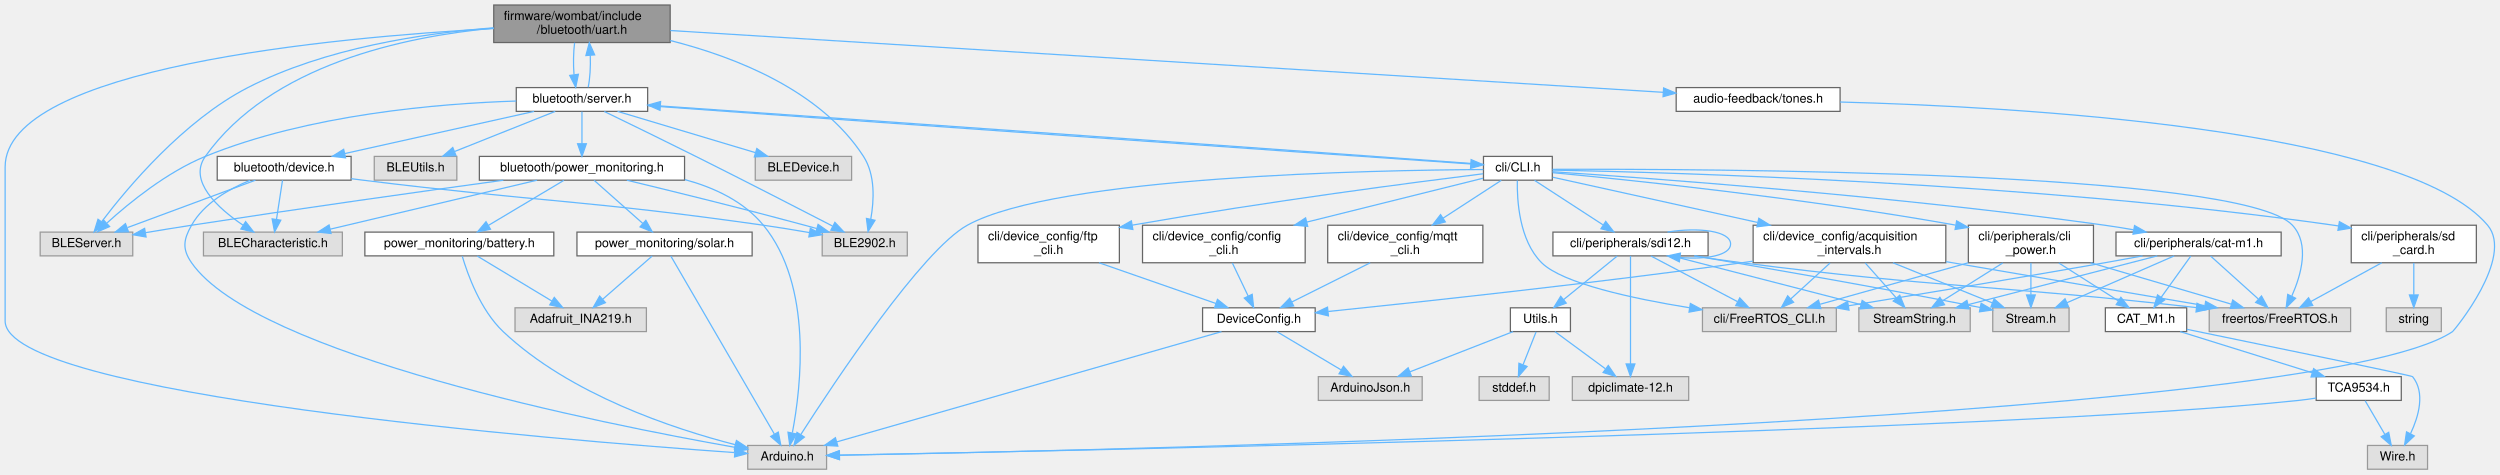
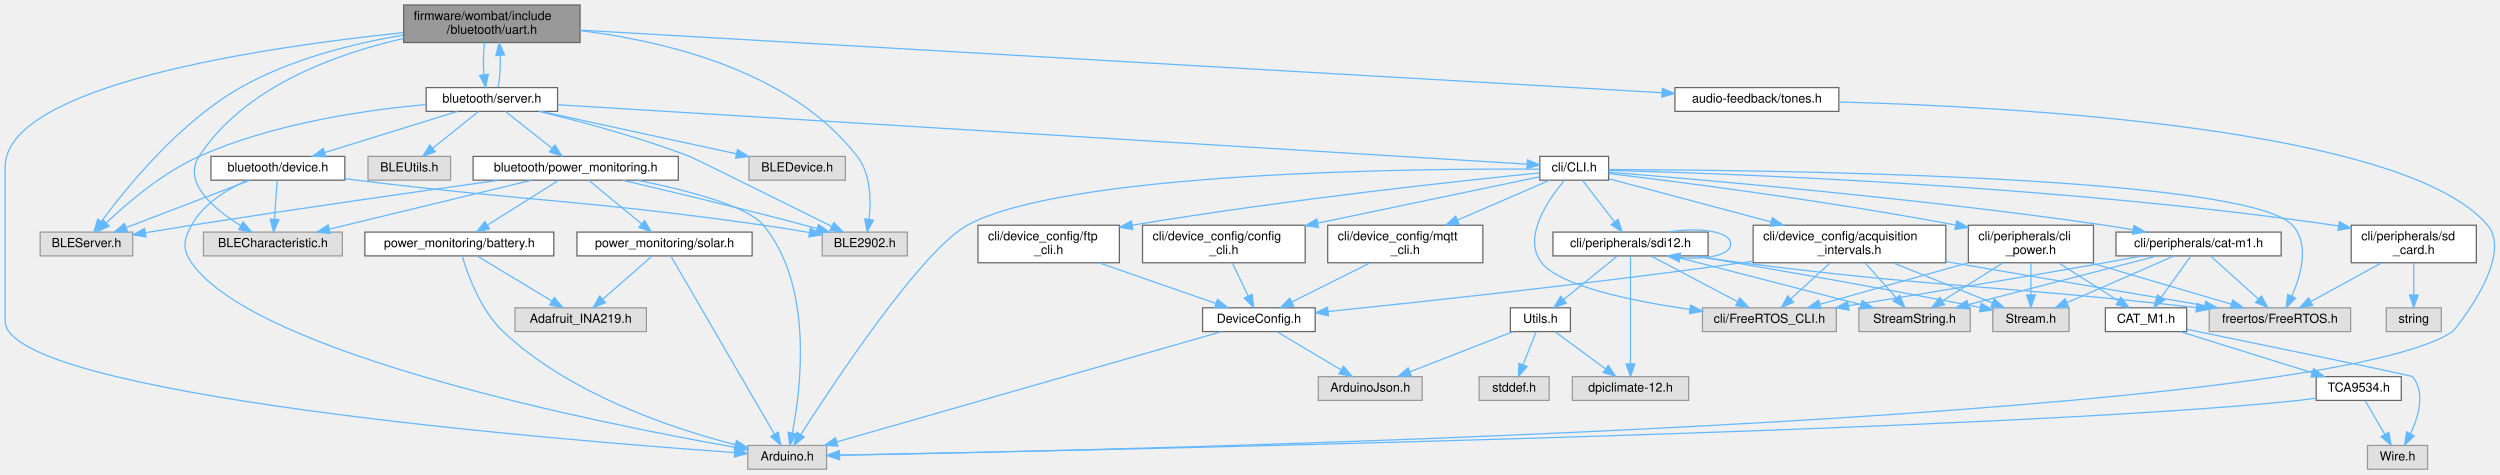
<svg xmlns="http://www.w3.org/2000/svg" xmlns:xlink="http://www.w3.org/1999/xlink" width="1998pt" height="379pt" viewBox="0.00 0.00 1997.80 379.00">
  <g id="graph0" class="graph" transform="scale(1 1) rotate(0) translate(4 375)">
    <g id="node1" class="node">
      <g id="a_node1">
        <a xlink:title="BluetoothLE UART service setup and handling.">
-           <polygon fill="#999999" stroke="#666666" points="531.5,-371 390.5,-371 390.5,-341 531.5,-341 531.5,-371" />
-           <text text-anchor="start" x="398.5" y="-359" font-family="Helvetica,sans-Serif" font-size="10.00">firmware/wombat/include</text>
-           <text text-anchor="middle" x="461" y="-348" font-family="Helvetica,sans-Serif" font-size="10.00">/bluetooth/uart.h</text>
+           <polygon fill="#999999" stroke="#666666" points="459.5,-371 318.5,-371 318.5,-341 459.5,-341 459.5,-371" />
+           <text text-anchor="start" x="326.5" y="-359" font-family="Helvetica,sans-Serif" font-size="10.00">firmware/wombat/include</text>
+           <text text-anchor="middle" x="389" y="-348" font-family="Helvetica,sans-Serif" font-size="10.00">/bluetooth/uart.h</text>
        </a>
      </g>
    </g>
    <g id="node2" class="node">
      <g id="a_node2">
        <a xlink:title=" ">
          <polygon fill="#e0e0e0" stroke="#999999" points="656.5,-19 593.5,-19 593.5,0 656.5,0 656.5,-19" />
          <text text-anchor="middle" x="625" y="-7" font-family="Helvetica,sans-Serif" font-size="10.00">Arduino.h</text>
        </a>
      </g>
    </g>
    <g id="edge1" class="edge">
-       <path fill="none" stroke="#63b8ff" d="M390.48,-352.19C261.34,-345.1 0,-320.94 0,-241.5 0,-241.5 0,-241.5 0,-118.5 0,-59.21 442.43,-23.24 582.8,-13.31" />
+       <path fill="none" stroke="#63b8ff" d="M318.1,-348.9C205.9,-337.28 0,-307.01 0,-241.5 0,-241.5 0,-241.5 0,-118.5 0,-59.21 442.43,-23.24 582.8,-13.31" />
      <polygon fill="#63b8ff" stroke="#63b8ff" points="583.42,-16.78 593.15,-12.59 582.93,-9.8 583.42,-16.78" />
    </g>
    <g id="node3" class="node">
      <g id="a_node3">
        <a xlink:title=" ">
          <polygon fill="#e0e0e0" stroke="#999999" points="269.5,-189.5 158.5,-189.5 158.5,-170.5 269.5,-170.5 269.5,-189.5" />
          <text text-anchor="middle" x="214" y="-177.5" font-family="Helvetica,sans-Serif" font-size="10.00">BLECharacteristic.h</text>
        </a>
      </g>
    </g>
    <g id="edge2" class="edge">
-       <path fill="none" stroke="#63b8ff" d="M390.38,-352.52C318.99,-345.8 212,-323.21 160,-250 146.11,-230.45 169.81,-208.81 190.07,-195.07" />
-       <polygon fill="#63b8ff" stroke="#63b8ff" points="192.19,-197.87 198.71,-189.52 188.4,-191.98 192.19,-197.87" />
+       <path fill="none" stroke="#63b8ff" d="M318.32,-344.24C263.43,-331.77 190.81,-305.32 155,-250 141.59,-229.28 166.67,-208.08 188.17,-194.75" />
+       <polygon fill="#63b8ff" stroke="#63b8ff" points="190.19,-197.63 197.04,-189.54 186.64,-191.59 190.19,-197.63" />
    </g>
    <g id="node4" class="node">
      <g id="a_node4">
        <a xlink:title=" ">
          <polygon fill="#e0e0e0" stroke="#999999" points="102,-189.5 28,-189.5 28,-170.5 102,-170.5 102,-189.5" />
          <text text-anchor="middle" x="65" y="-177.5" font-family="Helvetica,sans-Serif" font-size="10.00">BLEServer.h</text>
        </a>
      </g>
    </g>
    <g id="edge3" class="edge">
-       <path fill="none" stroke="#63b8ff" d="M390.24,-352.76C334.26,-348.47 255.53,-336.67 194,-305 142.63,-278.56 97.82,-225.09 77.15,-197.82" />
-       <polygon fill="#63b8ff" stroke="#63b8ff" points="79.85,-195.6 71.09,-189.65 74.23,-199.77 79.85,-195.6" />
+       <path fill="none" stroke="#63b8ff" d="M318.04,-346.97C277.88,-340.14 227.86,-327.65 188,-305 139.42,-277.4 97.04,-225.28 77.11,-198.25" />
+       <polygon fill="#63b8ff" stroke="#63b8ff" points="79.72,-195.87 71.03,-189.81 74.04,-199.97 79.72,-195.87" />
    </g>
    <g id="node5" class="node">
      <g id="a_node5">
        <a xlink:title=" ">
          <polygon fill="#e0e0e0" stroke="#999999" points="721,-189.5 653,-189.5 653,-170.5 721,-170.5 721,-189.5" />
          <text text-anchor="middle" x="687" y="-177.5" font-family="Helvetica,sans-Serif" font-size="10.00">BLE2902.h</text>
        </a>
      </g>
    </g>
    <g id="edge4" class="edge">
-       <path fill="none" stroke="#63b8ff" d="M531.53,-342.63C583.9,-329.38 651.93,-302.66 686,-250 695.54,-235.25 694.48,-214.76 691.83,-199.95" />
-       <polygon fill="#63b8ff" stroke="#63b8ff" points="695.2,-198.94 689.65,-189.91 688.36,-200.43 695.2,-198.94" />
+       <path fill="none" stroke="#63b8ff" d="M459.53,-350.55C527.81,-342.16 628.5,-318.19 681,-250 691.87,-235.88 692.17,-214.98 690.49,-199.88" />
+       <polygon fill="#63b8ff" stroke="#63b8ff" points="693.9,-199.05 688.96,-189.68 686.98,-200.09 693.9,-199.05" />
    </g>
    <g id="node6" class="node">
      <g id="a_node6">
        <a xlink:href="tones_8h.html" target="_top" xlink:title="Audio control for the onboard piezo buzzer.">
-           <polygon fill="white" stroke="#666666" points="1466.5,-305 1335.5,-305 1335.5,-286 1466.5,-286 1466.5,-305" />
-           <text text-anchor="middle" x="1401" y="-293" font-family="Helvetica,sans-Serif" font-size="10.00">audio-feedback/tones.h</text>
+           <polygon fill="white" stroke="#666666" points="1465.5,-305 1334.5,-305 1334.5,-286 1465.5,-286 1465.5,-305" />
+           <text text-anchor="middle" x="1400" y="-293" font-family="Helvetica,sans-Serif" font-size="10.00">audio-feedback/tones.h</text>
        </a>
      </g>
    </g>
    <g id="edge5" class="edge">
-       <path fill="none" stroke="#63b8ff" d="M531.65,-350.6C704.42,-339.85 1147.11,-312.3 1325.15,-301.22" />
-       <polygon fill="#63b8ff" stroke="#63b8ff" points="1325.46,-304.71 1335.22,-300.59 1325.02,-297.72 1325.46,-304.71" />
+       <path fill="none" stroke="#63b8ff" d="M459.69,-350.91C643.39,-340.28 1134.67,-311.85 1324.07,-300.89" />
+       <polygon fill="#63b8ff" stroke="#63b8ff" points="1324.44,-304.38 1334.22,-300.31 1324.03,-297.39 1324.44,-304.38" />
    </g>
    <g id="node7" class="node">
      <g id="a_node7">
        <a xlink:href="server_8h.html" target="_top" xlink:title="Handle the setup and maintenance of the BLE server and connected clients.">
-           <polygon fill="white" stroke="#666666" points="513.5,-305 408.5,-305 408.5,-286 513.5,-286 513.5,-305" />
-           <text text-anchor="middle" x="461" y="-293" font-family="Helvetica,sans-Serif" font-size="10.00">bluetooth/server.h</text>
+           <polygon fill="white" stroke="#666666" points="441.5,-305 336.5,-305 336.5,-286 441.5,-286 441.5,-305" />
+           <text text-anchor="middle" x="389" y="-293" font-family="Helvetica,sans-Serif" font-size="10.00">bluetooth/server.h</text>
        </a>
      </g>
    </g>
    <g id="edge7" class="edge">
-       <path fill="none" stroke="#63b8ff" d="M455.12,-340.84C454.15,-333.21 453.99,-323.7 454.64,-315.45" />
-       <polygon fill="#63b8ff" stroke="#63b8ff" points="458.14,-315.65 456.02,-305.27 451.21,-314.71 458.14,-315.65" />
+       <path fill="none" stroke="#63b8ff" d="M383.12,-340.84C382.15,-333.21 381.99,-323.7 382.64,-315.45" />
+       <polygon fill="#63b8ff" stroke="#63b8ff" points="386.14,-315.65 384.02,-305.27 379.21,-314.71 386.14,-315.65" />
    </g>
    <g id="edge6" class="edge">
-       <path fill="none" stroke="#63b8ff" d="M1466.6,-293.47C1604.75,-289.77 1918.36,-272.79 1984,-195 2005.63,-169.36 1957.12,-110.76 1956,-110 1846.94,-36.1 881.32,-14.98 667.01,-11.18" />
+       <path fill="none" stroke="#63b8ff" d="M1465.71,-293.49C1604.1,-289.82 1918.24,-272.91 1984,-195 2005.64,-169.36 1957.13,-110.77 1956,-110 1846.94,-36.1 881.32,-14.98 667.01,-11.18" />
      <polygon fill="#63b8ff" stroke="#63b8ff" points="666.87,-7.68 656.81,-11 666.74,-14.68 666.87,-7.68" />
    </g>
    <g id="edge12" class="edge">
-       <path fill="none" stroke="#63b8ff" d="M465.98,-305.27C467.42,-312.03 467.98,-321.72 467.66,-330.75" />
-       <polygon fill="#63b8ff" stroke="#63b8ff" points="464.16,-330.6 466.88,-340.84 471.14,-331.14 464.16,-330.6" />
+       <path fill="none" stroke="#63b8ff" d="M393.98,-305.27C395.42,-312.03 395.98,-321.72 395.66,-330.75" />
+       <polygon fill="#63b8ff" stroke="#63b8ff" points="392.16,-330.6 394.88,-340.84 399.14,-331.14 392.16,-330.6" />
    </g>
    <g id="edge9" class="edge">
-       <path fill="none" stroke="#63b8ff" d="M408.43,-294.25C346.74,-292.27 242.41,-283.63 160,-250 129.35,-237.49 99.35,-213.08 81.51,-196.9" />
-       <polygon fill="#63b8ff" stroke="#63b8ff" points="83.49,-193.96 73.79,-189.71 78.72,-199.09 83.49,-193.96" />
+       <path fill="none" stroke="#63b8ff" d="M336.26,-291.46C287.42,-287.05 213.69,-276.28 155,-250 125.97,-237 97.73,-212.93 80.85,-196.93" />
+       <polygon fill="#63b8ff" stroke="#63b8ff" points="83.14,-194.27 73.53,-189.82 78.26,-199.29 83.14,-194.27" />
    </g>
    <g id="edge11" class="edge">
-       <path fill="none" stroke="#63b8ff" d="M478.83,-285.9C497.21,-277 526.68,-262.66 552,-250 590.16,-230.92 634.12,-208.34 661.24,-194.34" />
-       <polygon fill="#63b8ff" stroke="#63b8ff" points="663.14,-197.29 670.42,-189.59 659.93,-191.07 663.14,-197.29" />
+       <path fill="none" stroke="#63b8ff" d="M426.66,-285.96C459.07,-278.12 506.82,-265.41 547,-250 549.91,-248.89 620.84,-213.79 660.59,-194.09" />
+       <polygon fill="#63b8ff" stroke="#63b8ff" points="662.33,-197.14 669.74,-189.56 659.22,-190.86 662.33,-197.14" />
    </g>
    <g id="node8" class="node">
      <g id="a_node8">
        <a xlink:title=" ">
-           <polygon fill="#e0e0e0" stroke="#999999" points="676.5,-250 599.5,-250 599.5,-231 676.5,-231 676.5,-250" />
-           <text text-anchor="middle" x="638" y="-238" font-family="Helvetica,sans-Serif" font-size="10.00">BLEDevice.h</text>
+           <polygon fill="#e0e0e0" stroke="#999999" points="671.5,-250 594.5,-250 594.5,-231 671.5,-231 671.5,-250" />
+           <text text-anchor="middle" x="633" y="-238" font-family="Helvetica,sans-Serif" font-size="10.00">BLEDevice.h</text>
        </a>
      </g>
    </g>
    <g id="edge8" class="edge">
-       <path fill="none" stroke="#63b8ff" d="M489.44,-285.98C519.28,-277.05 566.38,-262.94 599.53,-253.02" />
-       <polygon fill="#63b8ff" stroke="#63b8ff" points="600.76,-256.3 609.34,-250.08 598.76,-249.6 600.76,-256.3" />
+       <path fill="none" stroke="#63b8ff" d="M428.2,-285.98C470.66,-276.76 538.45,-262.04 584.29,-252.08" />
+       <polygon fill="#63b8ff" stroke="#63b8ff" points="585.27,-255.45 594.3,-249.91 583.78,-248.61 585.27,-255.45" />
    </g>
    <g id="node9" class="node">
      <g id="a_node9">
        <a xlink:title=" ">
-           <polygon fill="#e0e0e0" stroke="#999999" points="361,-250 295,-250 295,-231 361,-231 361,-250" />
-           <text text-anchor="middle" x="328" y="-238" font-family="Helvetica,sans-Serif" font-size="10.00">BLEUtils.h</text>
+           <polygon fill="#e0e0e0" stroke="#999999" points="356,-250 290,-250 290,-231 356,-231 356,-250" />
+           <text text-anchor="middle" x="323" y="-238" font-family="Helvetica,sans-Serif" font-size="10.00">BLEUtils.h</text>
        </a>
      </g>
    </g>
    <g id="edge10" class="edge">
-       <path fill="none" stroke="#63b8ff" d="M439.63,-285.98C417.85,-277.3 383.84,-263.75 359.08,-253.88" />
-       <polygon fill="#63b8ff" stroke="#63b8ff" points="360.34,-250.62 349.76,-250.17 357.75,-257.12 360.34,-250.62" />
+       <path fill="none" stroke="#63b8ff" d="M378.4,-285.98C368.54,-278.07 353.65,-266.11 341.78,-256.58" />
+       <polygon fill="#63b8ff" stroke="#63b8ff" points="343.79,-253.7 333.8,-250.17 339.4,-259.16 343.79,-253.7" />
    </g>
    <g id="node10" class="node">
      <g id="a_node10">
        <a xlink:href="device_8h.html" target="_top" xlink:title="Bluetooth device services and device information.">
-           <polygon fill="white" stroke="#666666" points="276.5,-250 169.5,-250 169.5,-231 276.5,-231 276.5,-250" />
-           <text text-anchor="middle" x="223" y="-238" font-family="Helvetica,sans-Serif" font-size="10.00">bluetooth/device.h</text>
+           <polygon fill="white" stroke="#666666" points="271.5,-250 164.5,-250 164.5,-231 271.5,-231 271.5,-250" />
+           <text text-anchor="middle" x="218" y="-238" font-family="Helvetica,sans-Serif" font-size="10.00">bluetooth/device.h</text>
        </a>
      </g>
    </g>
    <g id="edge13" class="edge">
-       <path fill="none" stroke="#63b8ff" d="M422.76,-285.98C381.59,-276.82 316.01,-262.21 271.3,-252.26" />
-       <polygon fill="#63b8ff" stroke="#63b8ff" points="272.06,-248.84 261.54,-250.08 270.54,-255.67 272.06,-248.84" />
+       <path fill="none" stroke="#63b8ff" d="M361.53,-285.98C332.82,-277.09 287.58,-263.07 255.58,-253.15" />
+       <polygon fill="#63b8ff" stroke="#63b8ff" points="256.28,-249.7 245.69,-250.08 254.2,-256.39 256.28,-249.7" />
    </g>
    <g id="node11" class="node">
      <g id="a_node11">
        <a xlink:href="power__monitoring_8h.html" target="_top" xlink:title="Setup BluetoothLE power monitoring information.">
-           <polygon fill="white" stroke="#666666" points="543,-250 379,-250 379,-231 543,-231 543,-250" />
-           <text text-anchor="middle" x="461" y="-238" font-family="Helvetica,sans-Serif" font-size="10.00">bluetooth/power_monitoring.h</text>
+           <polygon fill="white" stroke="#666666" points="538,-250 374,-250 374,-231 538,-231 538,-250" />
+           <text text-anchor="middle" x="456" y="-238" font-family="Helvetica,sans-Serif" font-size="10.00">bluetooth/power_monitoring.h</text>
        </a>
      </g>
    </g>
    <g id="edge18" class="edge">
-       <path fill="none" stroke="#63b8ff" d="M461,-285.75C461,-278.8 461,-268.85 461,-260.13" />
-       <polygon fill="#63b8ff" stroke="#63b8ff" points="464.5,-260.09 461,-250.09 457.5,-260.09 464.5,-260.09" />
+       <path fill="none" stroke="#63b8ff" d="M399.76,-285.98C409.77,-278.07 424.89,-266.11 436.93,-256.58" />
+       <polygon fill="#63b8ff" stroke="#63b8ff" points="439.37,-259.12 445.04,-250.17 435.03,-253.63 439.37,-259.12" />
    </g>
    <g id="node15" class="node">
      <g id="a_node15">
        <a xlink:href="_c_l_i_8h.html" target="_top" xlink:title="FreeRTOS CLI handler.">
-           <polygon fill="white" stroke="#666666" points="1236.5,-250 1181.5,-250 1181.5,-231 1236.5,-231 1236.5,-250" />
-           <text text-anchor="middle" x="1209" y="-238" font-family="Helvetica,sans-Serif" font-size="10.00">cli/CLI.h</text>
+           <polygon fill="white" stroke="#666666" points="1281.5,-250 1226.5,-250 1226.5,-231 1281.5,-231 1281.5,-250" />
+           <text text-anchor="middle" x="1254" y="-238" font-family="Helvetica,sans-Serif" font-size="10.00">cli/CLI.h</text>
        </a>
      </g>
    </g>
    <g id="edge29" class="edge">
-       <path fill="none" stroke="#63b8ff" d="M513.75,-290.49C656.56,-280.08 1047.86,-252.37 1171.27,-243.96" />
-       <polygon fill="#63b8ff" stroke="#63b8ff" points="1171.63,-247.44 1181.37,-243.27 1171.15,-240.46 1171.63,-247.44" />
+       <path fill="none" stroke="#63b8ff" d="M441.81,-291.26C601.79,-281.46 1078.56,-252.25 1216.33,-243.81" />
+       <polygon fill="#63b8ff" stroke="#63b8ff" points="1216.63,-247.3 1226.39,-243.19 1216.2,-240.31 1216.63,-247.3" />
    </g>
    <g id="edge14" class="edge">
-       <path fill="none" stroke="#63b8ff" d="M195.71,-230.88C179,-224.03 158.96,-212.62 149,-195 142.44,-183.39 141.4,-175.95 149,-165 200.01,-91.53 476.87,-36.3 583.3,-17.5" />
+       <path fill="none" stroke="#63b8ff" d="M193.53,-230.86C177.73,-223.85 158.41,-212.27 149,-195 142.62,-183.29 141.4,-175.95 149,-165 200.01,-91.53 476.87,-36.3 583.3,-17.5" />
      <polygon fill="#63b8ff" stroke="#63b8ff" points="584.1,-20.91 593.35,-15.74 582.89,-14.01 584.1,-20.91" />
    </g>
    <g id="edge15" class="edge">
-       <path fill="none" stroke="#63b8ff" d="M221.67,-230.87C220.41,-222.66 218.47,-210.04 216.85,-199.55" />
-       <polygon fill="#63b8ff" stroke="#63b8ff" points="220.31,-199.02 215.33,-189.67 213.39,-200.08 220.31,-199.02" />
+       <path fill="none" stroke="#63b8ff" d="M217.41,-230.87C216.85,-222.75 216,-210.31 215.29,-199.89" />
+       <polygon fill="#63b8ff" stroke="#63b8ff" points="218.77,-199.41 214.59,-189.67 211.78,-199.88 218.77,-199.41" />
    </g>
    <g id="edge16" class="edge">
-       <path fill="none" stroke="#63b8ff" d="M200.03,-230.99C173.11,-221.03 128.33,-204.45 97.77,-193.13" />
-       <polygon fill="#63b8ff" stroke="#63b8ff" points="98.6,-189.71 88,-189.52 96.16,-196.27 98.6,-189.71" />
+       <path fill="none" stroke="#63b8ff" d="M195.75,-230.99C169.69,-221.03 126.32,-204.45 96.73,-193.13" />
+       <polygon fill="#63b8ff" stroke="#63b8ff" points="97.86,-189.82 87.27,-189.52 95.36,-196.36 97.86,-189.82" />
    </g>
    <g id="edge17" class="edge">
-       <path fill="none" stroke="#63b8ff" d="M276.61,-232.19C279.78,-231.78 282.93,-231.38 286,-231 428.04,-213.43 464.31,-215.2 606,-195 617.91,-193.3 630.76,-191.2 642.64,-189.15" />
-       <polygon fill="#63b8ff" stroke="#63b8ff" points="643.54,-192.55 652.78,-187.38 642.33,-185.66 643.54,-192.55" />
+       <path fill="none" stroke="#63b8ff" d="M271.61,-232.18C274.78,-231.77 277.93,-231.38 281,-231 425.24,-213.28 462.11,-215.39 606,-195 617.91,-193.31 630.76,-191.22 642.64,-189.17" />
+       <polygon fill="#63b8ff" stroke="#63b8ff" points="643.54,-192.56 652.78,-187.39 642.33,-185.67 643.54,-192.56" />
    </g>
    <g id="edge19" class="edge">
-       <path fill="none" stroke="#63b8ff" d="M543.21,-231.47C566.81,-225.09 590.37,-214.02 606,-195 645.66,-146.73 636.12,-65.66 629.17,-29.23" />
-       <polygon fill="#63b8ff" stroke="#63b8ff" points="632.53,-28.15 627.08,-19.07 625.67,-29.57 632.53,-28.15" />
+       <path fill="none" stroke="#63b8ff" d="M505.16,-230.99C543.73,-223.26 592.99,-210.68 606,-195 645.89,-146.92 636.23,-65.75 629.21,-29.26" />
+       <polygon fill="#63b8ff" stroke="#63b8ff" points="632.56,-28.16 627.1,-19.08 625.71,-29.58 632.56,-28.16" />
    </g>
    <g id="edge20" class="edge">
-       <path fill="none" stroke="#63b8ff" d="M425.08,-230.99C381.36,-220.64 307.47,-203.14 259.73,-191.83" />
-       <polygon fill="#63b8ff" stroke="#63b8ff" points="260.5,-188.42 249.96,-189.52 258.88,-195.23 260.5,-188.42" />
+       <path fill="none" stroke="#63b8ff" d="M420.81,-230.99C378.07,-220.66 305.88,-203.21 259.1,-191.9" />
+       <polygon fill="#63b8ff" stroke="#63b8ff" points="259.77,-188.46 249.23,-189.52 258.13,-195.27 259.77,-188.46" />
    </g>
    <g id="edge21" class="edge">
-       <path fill="none" stroke="#63b8ff" d="M398.19,-230.98C335.14,-222.33 235.25,-208.34 149,-195 137.13,-193.17 124.34,-191.09 112.41,-189.1" />
-       <polygon fill="#63b8ff" stroke="#63b8ff" points="112.63,-185.59 102.19,-187.39 111.47,-192.49 112.63,-185.59" />
+       <path fill="none" stroke="#63b8ff" d="M394.49,-230.98C332.47,-222.29 234.01,-208.24 149,-195 137.14,-193.15 124.35,-191.07 112.41,-189.08" />
+       <polygon fill="#63b8ff" stroke="#63b8ff" points="112.63,-185.57 102.19,-187.37 111.47,-192.47 112.63,-185.57" />
    </g>
    <g id="edge22" class="edge">
-       <path fill="none" stroke="#63b8ff" d="M496.9,-230.96C532.93,-222.28 589.96,-208.28 639,-195 642.14,-194.15 645.39,-193.25 648.66,-192.33" />
-       <polygon fill="#63b8ff" stroke="#63b8ff" points="649.72,-195.66 658.37,-189.55 647.79,-188.93 649.72,-195.66" />
+       <path fill="none" stroke="#63b8ff" d="M493.28,-230.96C530.35,-222.34 588.78,-208.42 639,-195 642.19,-194.15 645.49,-193.24 648.79,-192.31" />
+       <polygon fill="#63b8ff" stroke="#63b8ff" points="649.98,-195.61 658.63,-189.5 648.06,-188.88 649.98,-195.61" />
    </g>
    <g id="node12" class="node">
      <g id="a_node12">
        <a xlink:href="solar_8h.html" target="_top" xlink:title="Solar voltage and current monitoring using INA219 IC.">
          <polygon fill="white" stroke="#666666" points="597,-189.5 457,-189.5 457,-170.5 597,-170.5 597,-189.5" />
          <text text-anchor="middle" x="527" y="-177.5" font-family="Helvetica,sans-Serif" font-size="10.00">power_monitoring/solar.h</text>
        </a>
      </g>
    </g>
    <g id="edge23" class="edge">
-       <path fill="none" stroke="#63b8ff" d="M470.74,-230.87C480.97,-221.8 497.29,-207.34 509.72,-196.32" />
-       <polygon fill="#63b8ff" stroke="#63b8ff" points="512.06,-198.92 517.22,-189.67 507.42,-193.68 512.06,-198.92" />
+       <path fill="none" stroke="#63b8ff" d="M466.48,-230.87C477.49,-221.8 495.04,-207.34 508.41,-196.32" />
+       <polygon fill="#63b8ff" stroke="#63b8ff" points="510.99,-198.73 516.48,-189.67 506.54,-193.33 510.99,-198.73" />
    </g>
    <g id="node14" class="node">
      <g id="a_node14">
        <a xlink:href="battery_8h.html" target="_top" xlink:title="Battery voltage and current monitoring using INA219 IC.">
          <polygon fill="white" stroke="#666666" points="438.5,-189.5 287.5,-189.5 287.5,-170.5 438.5,-170.5 438.5,-189.5" />
          <text text-anchor="middle" x="363" y="-177.5" font-family="Helvetica,sans-Serif" font-size="10.00">power_monitoring/battery.h</text>
        </a>
      </g>
    </g>
    <g id="edge26" class="edge">
-       <path fill="none" stroke="#63b8ff" d="M446.54,-230.87C430.69,-221.41 405.03,-206.09 386.32,-194.92" />
-       <polygon fill="#63b8ff" stroke="#63b8ff" points="387.9,-191.79 377.52,-189.67 384.31,-197.8 387.9,-191.79" />
+       <path fill="none" stroke="#63b8ff" d="M442.28,-230.87C427.3,-221.45 403.11,-206.23 385.38,-195.08" />
+       <polygon fill="#63b8ff" stroke="#63b8ff" points="387.11,-192.03 376.78,-189.67 383.38,-197.95 387.11,-192.03" />
    </g>
    <g id="edge24" class="edge">
      <path fill="none" stroke="#63b8ff" d="M531.99,-170.41C547.33,-144.05 593.93,-63.93 614.75,-28.12" />
      <polygon fill="#63b8ff" stroke="#63b8ff" points="617.9,-29.68 619.9,-19.27 611.84,-26.16 617.9,-29.68" />
    </g>
    <g id="node13" class="node">
      <g id="a_node13">
        <a xlink:title=" ">
          <polygon fill="#e0e0e0" stroke="#999999" points="512.5,-129 407.5,-129 407.5,-110 512.5,-110 512.5,-129" />
          <text text-anchor="middle" x="460" y="-117" font-family="Helvetica,sans-Serif" font-size="10.00">Adafruit_INA219.h</text>
        </a>
      </g>
    </g>
    <g id="edge25" class="edge">
      <path fill="none" stroke="#63b8ff" d="M517.11,-170.37C506.72,-161.3 490.16,-146.84 477.55,-135.82" />
      <polygon fill="#63b8ff" stroke="#63b8ff" points="479.76,-133.11 469.93,-129.17 475.16,-138.38 479.76,-133.11" />
    </g>
    <g id="edge27" class="edge">
      <path fill="none" stroke="#63b8ff" d="M365.35,-170.19C369.59,-155.81 379.84,-127.16 398,-110 451.25,-59.67 534.08,-32.28 583.59,-19.57" />
      <polygon fill="#63b8ff" stroke="#63b8ff" points="584.47,-22.96 593.33,-17.15 582.78,-16.17 584.47,-22.96" />
    </g>
    <g id="edge28" class="edge">
      <path fill="none" stroke="#63b8ff" d="M377.31,-170.37C393,-160.91 418.4,-145.59 436.91,-134.42" />
      <polygon fill="#63b8ff" stroke="#63b8ff" points="438.87,-137.33 445.63,-129.17 435.26,-131.33 438.87,-137.33" />
    </g>
    <g id="edge30" class="edge">
-       <path fill="none" stroke="#63b8ff" d="M1181.39,-239.5C1096.44,-239.06 840.42,-234.43 769,-195 732.7,-174.96 662.75,-69.6 635.88,-27.7" />
-       <polygon fill="#63b8ff" stroke="#63b8ff" points="638.75,-25.69 630.42,-19.14 632.84,-29.45 638.75,-25.69" />
-     </g>
-     <g id="edge63" class="edge">
-       <path fill="none" stroke="#63b8ff" d="M1181.23,-243.67C1073.01,-251.68 678.73,-279.64 523.92,-290.31" />
-       <polygon fill="#63b8ff" stroke="#63b8ff" points="523.37,-286.84 513.64,-291.02 523.85,-293.83 523.37,-286.84" />
+       <path fill="none" stroke="#63b8ff" d="M1226.49,-239.8C1135.97,-240.34 848.69,-238.51 769,-195 732.61,-175.13 662.71,-69.67 635.87,-27.72" />
+       <polygon fill="#63b8ff" stroke="#63b8ff" points="638.73,-25.71 630.41,-19.15 632.83,-29.47 638.73,-25.71" />
    </g>
    <g id="node16" class="node">
      <g id="a_node16">
        <a xlink:title=" ">
          <polygon fill="#e0e0e0" stroke="#999999" points="1874.5,-129 1761.5,-129 1761.5,-110 1874.5,-110 1874.5,-129" />
          <text text-anchor="middle" x="1818" y="-117" font-family="Helvetica,sans-Serif" font-size="10.00">freertos/FreeRTOS.h</text>
        </a>
      </g>
    </g>
    <g id="edge31" class="edge">
-       <path fill="none" stroke="#63b8ff" d="M1236.7,-239.67C1351.68,-240.09 1787.26,-238.77 1828,-195 1841.99,-179.97 1835,-155.27 1827.54,-138.47" />
-       <polygon fill="#63b8ff" stroke="#63b8ff" points="1830.55,-136.64 1823.02,-129.18 1824.25,-139.71 1830.55,-136.64" />
+       <path fill="none" stroke="#63b8ff" d="M1281.52,-239.5C1390.87,-239.24 1790.53,-235.48 1828,-195 1841.95,-179.93 1834.97,-155.24 1827.52,-138.45" />
+       <polygon fill="#63b8ff" stroke="#63b8ff" points="1830.53,-136.63 1823.01,-129.17 1824.24,-139.7 1830.53,-136.63" />
    </g>
    <g id="node17" class="node">
      <g id="a_node17">
        <a xlink:title=" ">
          <polygon fill="#e0e0e0" stroke="#999999" points="1463.5,-129 1356.5,-129 1356.5,-110 1463.5,-110 1463.5,-129" />
          <text text-anchor="middle" x="1410" y="-117" font-family="Helvetica,sans-Serif" font-size="10.00">cli/FreeRTOS_CLI.h</text>
        </a>
      </g>
    </g>
    <g id="edge32" class="edge">
-       <path fill="none" stroke="#63b8ff" d="M1208.54,-230.76C1208.24,-215.24 1209.98,-182.84 1228,-165 1244.71,-148.46 1300.59,-136.41 1346.07,-129.05" />
-       <polygon fill="#63b8ff" stroke="#63b8ff" points="1346.85,-132.47 1356.18,-127.46 1345.76,-125.56 1346.85,-132.47" />
+       <path fill="none" stroke="#63b8ff" d="M1246.11,-230.81C1233.57,-215.94 1212.1,-185.26 1228,-165 1242.69,-146.29 1300.01,-134.43 1346.44,-127.7" />
+       <polygon fill="#63b8ff" stroke="#63b8ff" points="1347.05,-131.15 1356.47,-126.31 1346.08,-124.22 1347.05,-131.15" />
    </g>
    <g id="node18" class="node">
      <g id="a_node18">
        <a xlink:href="cat-m1_8h.html" target="_top" xlink:title="CAT-M1 CLI command request and response handler.">
          <polygon fill="white" stroke="#666666" points="1819,-189.5 1687,-189.5 1687,-170.5 1819,-170.5 1819,-189.5" />
          <text text-anchor="middle" x="1753" y="-177.5" font-family="Helvetica,sans-Serif" font-size="10.00">cli/peripherals/cat-m1.h</text>
        </a>
      </g>
    </g>
    <g id="edge33" class="edge">
-       <path fill="none" stroke="#63b8ff" d="M1236.59,-237.75C1309.14,-232.97 1511.15,-218.44 1678,-195 1685.48,-193.95 1693.35,-192.67 1701.06,-191.32" />
-       <polygon fill="#63b8ff" stroke="#63b8ff" points="1701.84,-194.74 1711.06,-189.52 1700.6,-187.85 1701.84,-194.74" />
+       <path fill="none" stroke="#63b8ff" d="M1281.63,-237.37C1349.38,-231.98 1529.13,-216.67 1678,-195 1685.38,-193.93 1693.15,-192.65 1700.77,-191.3" />
+       <polygon fill="#63b8ff" stroke="#63b8ff" points="1701.44,-194.74 1710.66,-189.52 1700.19,-187.85 1701.44,-194.74" />
    </g>
    <g id="node24" class="node">
      <g id="a_node24">
        <a xlink:href="sdi12_8h.html" target="_top" xlink:title="SDI-12 command line interface handler.">
          <polygon fill="white" stroke="#666666" points="1361,-189.5 1237,-189.5 1237,-170.5 1361,-170.5 1361,-189.5" />
          <text text-anchor="middle" x="1299" y="-177.5" font-family="Helvetica,sans-Serif" font-size="10.00">cli/peripherals/sdi12.h</text>
        </a>
      </g>
    </g>
    <g id="edge43" class="edge">
-       <path fill="none" stroke="#63b8ff" d="M1222.28,-230.87C1236.64,-221.54 1259.76,-206.51 1276.87,-195.38" />
-       <polygon fill="#63b8ff" stroke="#63b8ff" points="1279.19,-198.05 1285.67,-189.67 1275.37,-192.18 1279.19,-198.05" />
+       <path fill="none" stroke="#63b8ff" d="M1260.64,-230.87C1267.29,-222.23 1277.69,-208.7 1285.99,-197.92" />
+       <polygon fill="#63b8ff" stroke="#63b8ff" points="1289.01,-199.73 1292.33,-189.67 1283.46,-195.46 1289.01,-199.73" />
    </g>
    <g id="node29" class="node">
      <g id="a_node29">
        <a xlink:href="cli__power_8h.html" target="_top" xlink:title=" ">
          <polygon fill="white" stroke="#666666" points="1669,-195 1569,-195 1569,-165 1669,-165 1669,-195" />
          <text text-anchor="start" x="1577" y="-183" font-family="Helvetica,sans-Serif" font-size="10.00">cli/peripherals/cli</text>
          <text text-anchor="middle" x="1619" y="-172" font-family="Helvetica,sans-Serif" font-size="10.00">_power.h</text>
        </a>
      </g>
    </g>
    <g id="edge54" class="edge">
-       <path fill="none" stroke="#63b8ff" d="M1236.91,-236.98C1294.96,-231.53 1433.09,-217.43 1558.69,-195.11" />
-       <polygon fill="#63b8ff" stroke="#63b8ff" points="1559.64,-198.5 1568.86,-193.28 1558.4,-191.61 1559.64,-198.5" />
+       <path fill="none" stroke="#63b8ff" d="M1281.57,-236.32C1333.73,-230.13 1450.6,-215.41 1558.75,-195.13" />
+       <polygon fill="#63b8ff" stroke="#63b8ff" points="1559.68,-198.52 1568.85,-193.22 1558.38,-191.64 1559.68,-198.52" />
    </g>
    <g id="node30" class="node">
      <g id="a_node30">
        <a xlink:href="sd__card_8h.html" target="_top" xlink:title=" ">
          <polygon fill="white" stroke="#666666" points="1975,-195 1875,-195 1875,-165 1975,-165 1975,-195" />
          <text text-anchor="start" x="1883" y="-183" font-family="Helvetica,sans-Serif" font-size="10.00">cli/peripherals/sd</text>
          <text text-anchor="middle" x="1925" y="-172" font-family="Helvetica,sans-Serif" font-size="10.00">_card.h</text>
        </a>
      </g>
    </g>
    <g id="edge60" class="edge">
-       <path fill="none" stroke="#63b8ff" d="M1236.8,-239.06C1327.21,-237.33 1620.92,-229.26 1861,-195 1862.27,-194.82 1863.55,-194.63 1864.83,-194.43" />
-       <polygon fill="#63b8ff" stroke="#63b8ff" points="1865.56,-197.85 1874.82,-192.71 1864.37,-190.95 1865.56,-197.85" />
+       <path fill="none" stroke="#63b8ff" d="M1281.68,-238.87C1367.88,-236.61 1639.06,-227.24 1861,-195 1862.27,-194.82 1863.54,-194.62 1864.83,-194.42" />
+       <polygon fill="#63b8ff" stroke="#63b8ff" points="1865.56,-197.84 1874.81,-192.68 1864.36,-190.95 1865.56,-197.84" />
    </g>
    <g id="node32" class="node">
      <g id="a_node32">
        <a xlink:href="acquisition__intervals_8h.html" target="_top" xlink:title="Handles the time between measurements and uplinks by the device over LTE.">
          <polygon fill="white" stroke="#666666" points="1551,-195 1397,-195 1397,-165 1551,-165 1551,-195" />
          <text text-anchor="start" x="1405" y="-183" font-family="Helvetica,sans-Serif" font-size="10.00">cli/device_config/acquisition</text>
          <text text-anchor="middle" x="1474" y="-172" font-family="Helvetica,sans-Serif" font-size="10.00">_intervals.h</text>
        </a>
      </g>
    </g>
-     <g id="edge64" class="edge">
-       <path fill="none" stroke="#63b8ff" d="M1236.86,-233.35C1275.39,-224.84 1346.33,-209.18 1400.62,-197.2" />
-       <polygon fill="#63b8ff" stroke="#63b8ff" points="1401.54,-200.58 1410.55,-195.01 1400.03,-193.74 1401.54,-200.58" />
+     <g id="edge63" class="edge">
+       <path fill="none" stroke="#63b8ff" d="M1281.86,-232.09C1314.26,-223.48 1368.73,-208.99 1411.42,-197.64" />
+       <polygon fill="#63b8ff" stroke="#63b8ff" points="1412.4,-201 1421.17,-195.05 1410.61,-194.24 1412.4,-201" />
    </g>
    <g id="node34" class="node">
      <g id="a_node34">
        <a xlink:href="mqtt__cli_8h.html" target="_top" xlink:title="MQTT setup and configuration through the CLI.">
          <polygon fill="white" stroke="#666666" points="1181,-195 1057,-195 1057,-165 1181,-165 1181,-195" />
          <text text-anchor="start" x="1065" y="-183" font-family="Helvetica,sans-Serif" font-size="10.00">cli/device_config/mqtt</text>
          <text text-anchor="middle" x="1119" y="-172" font-family="Helvetica,sans-Serif" font-size="10.00">_cli.h</text>
        </a>
      </g>
    </g>
-     <g id="edge72" class="edge">
-       <path fill="none" stroke="#63b8ff" d="M1195.72,-230.87C1183.51,-222.93 1164.96,-210.87 1149.15,-200.6" />
-       <polygon fill="#63b8ff" stroke="#63b8ff" points="1151.01,-197.63 1140.71,-195.11 1147.19,-203.5 1151.01,-197.63" />
+     <g id="edge71" class="edge">
+       <path fill="none" stroke="#63b8ff" d="M1234.37,-230.99C1215.2,-222.68 1185.4,-209.78 1160.9,-199.16" />
+       <polygon fill="#63b8ff" stroke="#63b8ff" points="1162.02,-195.83 1151.46,-195.06 1159.24,-202.25 1162.02,-195.83" />
    </g>
    <g id="node35" class="node">
      <g id="a_node35">
        <a xlink:href="ftp__cli_8h.html" target="_top" xlink:title="FTP setup and configuration through the CLI.">
          <polygon fill="white" stroke="#666666" points="890.5,-195 777.5,-195 777.5,-165 890.5,-165 890.5,-195" />
          <text text-anchor="start" x="785.5" y="-183" font-family="Helvetica,sans-Serif" font-size="10.00">cli/device_config/ftp</text>
          <text text-anchor="middle" x="834" y="-172" font-family="Helvetica,sans-Serif" font-size="10.00">_cli.h</text>
        </a>
      </g>
    </g>
-     <g id="edge74" class="edge">
-       <path fill="none" stroke="#63b8ff" d="M1181.2,-236.12C1128.55,-229.59 1010.44,-214.3 900.74,-195.06" />
-       <polygon fill="#63b8ff" stroke="#63b8ff" points="901.29,-191.6 890.84,-193.3 900.07,-198.49 901.29,-191.6" />
+     <g id="edge73" class="edge">
+       <path fill="none" stroke="#63b8ff" d="M1226.34,-236.82C1168.08,-231.01 1028.28,-216.17 900.76,-195.03" />
+       <polygon fill="#63b8ff" stroke="#63b8ff" points="901.26,-191.57 890.82,-193.37 900.11,-198.47 901.26,-191.57" />
    </g>
    <g id="node36" class="node">
      <g id="a_node36">
        <a xlink:href="config__cli_8h.html" target="_top" xlink:title=" ">
          <polygon fill="white" stroke="#666666" points="1039,-195 909,-195 909,-165 1039,-165 1039,-195" />
          <text text-anchor="start" x="917" y="-183" font-family="Helvetica,sans-Serif" font-size="10.00">cli/device_config/config</text>
          <text text-anchor="middle" x="974" y="-172" font-family="Helvetica,sans-Serif" font-size="10.00">_cli.h</text>
        </a>
      </g>
    </g>
-     <g id="edge76" class="edge">
-       <path fill="none" stroke="#63b8ff" d="M1181.12,-232.56C1146.61,-223.97 1086.72,-209.06 1040.19,-197.48" />
-       <polygon fill="#63b8ff" stroke="#63b8ff" points="1041.02,-194.08 1030.48,-195.06 1039.33,-200.87 1041.02,-194.08" />
+     <g id="edge75" class="edge">
+       <path fill="none" stroke="#63b8ff" d="M1226.39,-233.73C1185.56,-225.2 1107.64,-208.92 1049.12,-196.7" />
+       <polygon fill="#63b8ff" stroke="#63b8ff" points="1049.68,-193.24 1039.17,-194.62 1048.24,-200.09 1049.68,-193.24" />
    </g>
    <g id="edge34" class="edge">
      <path fill="none" stroke="#63b8ff" d="M1762.59,-170.37C1772.58,-161.38 1788.43,-147.11 1800.63,-136.14" />
      <polygon fill="#63b8ff" stroke="#63b8ff" points="1803.28,-138.46 1808.37,-129.17 1798.6,-133.26 1803.28,-138.46" />
    </g>
    <g id="edge37" class="edge">
      <path fill="none" stroke="#63b8ff" d="M1708.21,-170.49C1698.27,-168.64 1687.78,-166.73 1678,-165 1608.07,-152.67 1527.71,-139.45 1473.36,-130.65" />
      <polygon fill="#63b8ff" stroke="#63b8ff" points="1473.62,-127.15 1463.19,-129.01 1472.5,-134.06 1473.62,-127.15" />
    </g>
    <g id="node19" class="node">
      <g id="a_node19">
        <a xlink:title=" ">
          <polygon fill="#e0e0e0" stroke="#999999" points="1649.5,-129 1588.5,-129 1588.5,-110 1649.5,-110 1649.5,-129" />
          <text text-anchor="middle" x="1619" y="-117" font-family="Helvetica,sans-Serif" font-size="10.00">Stream.h</text>
        </a>
      </g>
    </g>
    <g id="edge35" class="edge">
      <path fill="none" stroke="#63b8ff" d="M1733.52,-170.49C1710.99,-160.66 1673.69,-144.38 1647.81,-133.08" />
      <polygon fill="#63b8ff" stroke="#63b8ff" points="1649.07,-129.81 1638.51,-129.02 1646.27,-136.23 1649.07,-129.81" />
    </g>
    <g id="node20" class="node">
      <g id="a_node20">
        <a xlink:title=" ">
          <polygon fill="#e0e0e0" stroke="#999999" points="1570.5,-129 1481.5,-129 1481.5,-110 1570.5,-110 1570.5,-129" />
          <text text-anchor="middle" x="1526" y="-117" font-family="Helvetica,sans-Serif" font-size="10.00">StreamString.h</text>
        </a>
      </g>
    </g>
    <g id="edge36" class="edge">
      <path fill="none" stroke="#63b8ff" d="M1719.99,-170.49C1680.06,-160.2 1612.76,-142.86 1568.86,-131.54" />
      <polygon fill="#63b8ff" stroke="#63b8ff" points="1569.6,-128.12 1559.05,-129.02 1567.86,-134.9 1569.6,-128.12" />
    </g>
    <g id="node21" class="node">
      <g id="a_node21">
        <a xlink:href="_c_a_t___m1_8h.html" target="_top" xlink:title=" ">
          <polygon fill="white" stroke="#666666" points="1743.5,-129 1678.5,-129 1678.5,-110 1743.5,-110 1743.5,-129" />
          <text text-anchor="middle" x="1711" y="-117" font-family="Helvetica,sans-Serif" font-size="10.00">CAT_M1.h</text>
        </a>
      </g>
    </g>
    <g id="edge38" class="edge">
      <path fill="none" stroke="#63b8ff" d="M1746.8,-170.37C1740.6,-161.73 1730.89,-148.2 1723.14,-137.42" />
      <polygon fill="#63b8ff" stroke="#63b8ff" points="1725.9,-135.25 1717.22,-129.17 1720.21,-139.33 1725.9,-135.25" />
    </g>
    <g id="node22" class="node">
      <g id="a_node22">
        <a xlink:title=" ">
          <polygon fill="#e0e0e0" stroke="#999999" points="1936,-19 1888,-19 1888,0 1936,0 1936,-19" />
          <text text-anchor="middle" x="1912" y="-7" font-family="Helvetica,sans-Serif" font-size="10.00">Wire.h</text>
        </a>
      </g>
    </g>
    <g id="edge39" class="edge">
      <path fill="none" stroke="#63b8ff" d="M1743.68,-111.81C1803.21,-99.6 1923.28,-74.88 1924,-74 1934.36,-61.25 1928.94,-42.3 1922.4,-28.43" />
      <polygon fill="#63b8ff" stroke="#63b8ff" points="1925.4,-26.61 1917.66,-19.38 1919.2,-29.86 1925.4,-26.61" />
    </g>
    <g id="node23" class="node">
      <g id="a_node23">
        <a xlink:href="_t_c_a9534_8h.html" target="_top" xlink:title=" ">
          <polygon fill="white" stroke="#666666" points="1915,-74 1847,-74 1847,-55 1915,-55 1915,-74" />
          <text text-anchor="middle" x="1881" y="-62" font-family="Helvetica,sans-Serif" font-size="10.00">TCA9534.h</text>
        </a>
      </g>
    </g>
    <g id="edge40" class="edge">
      <path fill="none" stroke="#63b8ff" d="M1738.31,-109.98C1766.85,-101.09 1811.83,-87.07 1843.64,-77.15" />
      <polygon fill="#63b8ff" stroke="#63b8ff" points="1844.97,-80.4 1853.47,-74.08 1842.88,-73.72 1844.97,-80.4" />
    </g>
    <g id="edge41" class="edge">
      <path fill="none" stroke="#63b8ff" d="M1846.99,-56.88C1842.31,-56.14 1837.54,-55.48 1833,-55 1599.63,-30.16 851.98,-14.76 666.8,-11.26" />
      <polygon fill="#63b8ff" stroke="#63b8ff" points="666.72,-7.76 656.65,-11.07 666.59,-14.76 666.72,-7.76" />
    </g>
    <g id="edge42" class="edge">
      <path fill="none" stroke="#63b8ff" d="M1886.12,-54.75C1890.36,-47.49 1896.53,-36.95 1901.78,-27.98" />
      <polygon fill="#63b8ff" stroke="#63b8ff" points="1904.95,-29.49 1906.98,-19.09 1898.91,-25.95 1904.95,-29.49" />
    </g>
    <g id="edge44" class="edge">
      <path fill="none" stroke="#63b8ff" d="M1349.76,-170.5C1362.24,-168.55 1375.59,-166.59 1388,-165 1546.38,-144.75 1589.3,-147.45 1750.98,-129.2" />
      <polygon fill="#63b8ff" stroke="#63b8ff" points="1751.75,-132.63 1761.29,-128.02 1750.96,-125.68 1751.75,-132.63" />
    </g>
    <g id="edge49" class="edge">
      <path fill="none" stroke="#63b8ff" d="M1315.38,-170.37C1333.58,-160.78 1363.2,-145.17 1384.45,-133.97" />
      <polygon fill="#63b8ff" stroke="#63b8ff" points="1386.34,-136.93 1393.55,-129.17 1383.08,-130.73 1386.34,-136.93" />
    </g>
    <g id="edge45" class="edge">
      <path fill="none" stroke="#63b8ff" d="M1350.39,-170.47C1404.72,-161.31 1493.17,-146.01 1578.51,-129.24" />
      <polygon fill="#63b8ff" stroke="#63b8ff" points="1579.23,-132.66 1588.37,-127.29 1577.88,-125.8 1579.23,-132.66" />
    </g>
    <g id="edge46" class="edge">
      <path fill="none" stroke="#63b8ff" d="M1332.01,-170.49C1371.94,-160.2 1439.24,-142.86 1483.14,-131.54" />
      <polygon fill="#63b8ff" stroke="#63b8ff" points="1484.14,-134.9 1492.95,-129.02 1482.4,-128.12 1484.14,-134.9" />
    </g>
    <g id="edge47" class="edge">
      <path fill="none" stroke="#63b8ff" d="M1328.54,-189.53C1353.22,-193.61 1379,-190.43 1379,-180 1379,-171 1359.78,-167.4 1338.65,-169.2" />
      <polygon fill="#63b8ff" stroke="#63b8ff" points="1338.03,-165.75 1328.54,-170.47 1338.9,-172.7 1338.03,-165.75" />
    </g>
    <g id="node25" class="node">
      <g id="a_node25">
        <a xlink:title=" ">
          <polygon fill="#e0e0e0" stroke="#999999" points="1345.5,-74 1252.5,-74 1252.5,-55 1345.5,-55 1345.5,-74" />
          <text text-anchor="middle" x="1299" y="-62" font-family="Helvetica,sans-Serif" font-size="10.00">dpiclimate-12.h</text>
        </a>
      </g>
    </g>
    <g id="edge48" class="edge">
      <path fill="none" stroke="#63b8ff" d="M1299,-170.47C1299,-152.23 1299,-109.07 1299,-84.14" />
      <polygon fill="#63b8ff" stroke="#63b8ff" points="1302.5,-84.13 1299,-74.13 1295.5,-84.13 1302.5,-84.13" />
    </g>
    <g id="node26" class="node">
      <g id="a_node26">
        <a xlink:href="_utils_8h.html" target="_top" xlink:title=" ">
          <polygon fill="white" stroke="#666666" points="1251,-129 1203,-129 1203,-110 1251,-110 1251,-129" />
          <text text-anchor="middle" x="1227" y="-117" font-family="Helvetica,sans-Serif" font-size="10.00">Utils.h</text>
        </a>
      </g>
    </g>
    <g id="edge50" class="edge">
      <path fill="none" stroke="#63b8ff" d="M1288.38,-170.37C1277.1,-161.21 1259.08,-146.56 1245.47,-135.51" />
      <polygon fill="#63b8ff" stroke="#63b8ff" points="1247.64,-132.76 1237.67,-129.17 1243.22,-138.19 1247.64,-132.76" />
    </g>
    <g id="edge53" class="edge">
      <path fill="none" stroke="#63b8ff" d="M1238.57,-109.98C1249.42,-102 1265.88,-89.88 1278.88,-80.31" />
      <polygon fill="#63b8ff" stroke="#63b8ff" points="1281.24,-82.92 1287.22,-74.17 1277.09,-77.28 1281.24,-82.92" />
    </g>
    <g id="node27" class="node">
      <g id="a_node27">
        <a xlink:title=" ">
          <polygon fill="#e0e0e0" stroke="#999999" points="1234,-74 1178,-74 1178,-55 1234,-55 1234,-74" />
          <text text-anchor="middle" x="1206" y="-62" font-family="Helvetica,sans-Serif" font-size="10.00">stddef.h</text>
        </a>
      </g>
    </g>
    <g id="edge51" class="edge">
      <path fill="none" stroke="#63b8ff" d="M1223.53,-109.75C1220.72,-102.65 1216.66,-92.4 1213.15,-83.56" />
      <polygon fill="#63b8ff" stroke="#63b8ff" points="1216.34,-82.1 1209.4,-74.09 1209.83,-84.68 1216.34,-82.1" />
    </g>
    <g id="node28" class="node">
      <g id="a_node28">
        <a xlink:title=" ">
          <polygon fill="#e0e0e0" stroke="#999999" points="1132.5,-74 1049.5,-74 1049.5,-55 1132.5,-55 1132.5,-74" />
          <text text-anchor="middle" x="1091" y="-62" font-family="Helvetica,sans-Serif" font-size="10.00">ArduinoJson.h</text>
        </a>
      </g>
    </g>
    <g id="edge52" class="edge">
      <path fill="none" stroke="#63b8ff" d="M1205.15,-109.98C1182.88,-101.3 1148.1,-87.75 1122.78,-77.88" />
      <polygon fill="#63b8ff" stroke="#63b8ff" points="1123.84,-74.54 1113.25,-74.17 1121.29,-81.06 1123.84,-74.54" />
    </g>
    <g id="edge55" class="edge">
      <path fill="none" stroke="#63b8ff" d="M1666.67,-164.99C1701.01,-154.89 1746.78,-141.44 1778.96,-131.98" />
      <polygon fill="#63b8ff" stroke="#63b8ff" points="1780.3,-135.23 1788.9,-129.05 1778.32,-128.52 1780.3,-135.23" />
    </g>
    <g id="edge58" class="edge">
      <path fill="none" stroke="#63b8ff" d="M1568.94,-164.99C1532.71,-154.85 1484.38,-141.32 1450.56,-131.85" />
      <polygon fill="#63b8ff" stroke="#63b8ff" points="1451.13,-128.38 1440.56,-129.05 1449.25,-135.12 1451.13,-128.38" />
    </g>
    <g id="edge56" class="edge">
      <path fill="none" stroke="#63b8ff" d="M1619,-164.84C1619,-157.21 1619,-147.7 1619,-139.45" />
      <polygon fill="#63b8ff" stroke="#63b8ff" points="1622.5,-139.27 1619,-129.27 1615.5,-139.27 1622.5,-139.27" />
    </g>
    <g id="edge57" class="edge">
      <path fill="none" stroke="#63b8ff" d="M1596.49,-164.84C1581.94,-155.68 1563.07,-143.82 1548.51,-134.66" />
      <polygon fill="#63b8ff" stroke="#63b8ff" points="1549.99,-131.46 1539.66,-129.09 1546.26,-137.38 1549.99,-131.46" />
    </g>
    <g id="edge59" class="edge">
      <path fill="none" stroke="#63b8ff" d="M1641.27,-164.84C1655.67,-155.68 1674.33,-143.82 1688.73,-134.66" />
      <polygon fill="#63b8ff" stroke="#63b8ff" points="1690.92,-137.41 1697.48,-129.09 1687.17,-131.51 1690.92,-137.41" />
    </g>
    <g id="edge61" class="edge">
      <path fill="none" stroke="#63b8ff" d="M1899.37,-164.99C1882.16,-155.58 1859.6,-143.24 1842.6,-133.95" />
      <polygon fill="#63b8ff" stroke="#63b8ff" points="1844.25,-130.87 1833.8,-129.14 1840.9,-137.01 1844.25,-130.87" />
    </g>
    <g id="node31" class="node">
      <g id="a_node31">
        <a xlink:title=" ">
          <polygon fill="#e0e0e0" stroke="#999999" points="1947,-129 1903,-129 1903,-110 1947,-110 1947,-129" />
          <text text-anchor="middle" x="1925" y="-117" font-family="Helvetica,sans-Serif" font-size="10.00">string</text>
        </a>
      </g>
    </g>
    <g id="edge62" class="edge">
      <path fill="none" stroke="#63b8ff" d="M1925,-164.84C1925,-157.21 1925,-147.7 1925,-139.45" />
      <polygon fill="#63b8ff" stroke="#63b8ff" points="1928.5,-139.27 1925,-129.27 1921.5,-139.27 1928.5,-139.27" />
    </g>
-     <g id="edge65" class="edge">
+     <g id="edge64" class="edge">
      <path fill="none" stroke="#63b8ff" d="M1551.2,-165.87C1613.71,-155.24 1700.51,-140.48 1757.92,-130.72" />
      <polygon fill="#63b8ff" stroke="#63b8ff" points="1758.66,-134.14 1767.93,-129.02 1757.48,-127.24 1758.66,-134.14" />
    </g>
-     <g id="edge68" class="edge">
+     <g id="edge67" class="edge">
      <path fill="none" stroke="#63b8ff" d="M1458.51,-164.84C1449.03,-156.17 1436.89,-145.08 1427.12,-136.15" />
      <polygon fill="#63b8ff" stroke="#63b8ff" points="1429.33,-133.43 1419.59,-129.27 1424.61,-138.6 1429.33,-133.43" />
    </g>
-     <g id="edge66" class="edge">
+     <g id="edge65" class="edge">
      <path fill="none" stroke="#63b8ff" d="M1508.73,-164.99C1532.92,-155.23 1564.9,-142.33 1588.19,-132.93" />
      <polygon fill="#63b8ff" stroke="#63b8ff" points="1589.62,-136.13 1597.59,-129.14 1587,-129.63 1589.62,-136.13" />
    </g>
-     <g id="edge67" class="edge">
+     <g id="edge66" class="edge">
      <path fill="none" stroke="#63b8ff" d="M1486.59,-164.84C1494.06,-156.43 1503.56,-145.74 1511.37,-136.96" />
      <polygon fill="#63b8ff" stroke="#63b8ff" points="1514.18,-139.07 1518.21,-129.27 1508.95,-134.41 1514.18,-139.07" />
    </g>
    <g id="node33" class="node">
      <g id="a_node33">
        <a xlink:href="_device_config_8h.html" target="_top" xlink:title="Node configuration options.">
          <polygon fill="white" stroke="#666666" points="1047,-129 957,-129 957,-110 1047,-110 1047,-129" />
          <text text-anchor="middle" x="1002" y="-117" font-family="Helvetica,sans-Serif" font-size="10.00">DeviceConfig.h</text>
        </a>
      </g>
    </g>
-     <g id="edge69" class="edge">
+     <g id="edge68" class="edge">
      <path fill="none" stroke="#63b8ff" d="M1396.67,-166.24C1393.74,-165.81 1390.85,-165.4 1388,-165 1270.58,-148.68 1132.47,-133.8 1057.41,-126.07" />
      <polygon fill="#63b8ff" stroke="#63b8ff" points="1057.56,-122.56 1047.25,-125.03 1056.84,-129.53 1057.56,-122.56" />
    </g>
-     <g id="edge70" class="edge">
+     <g id="edge69" class="edge">
      <path fill="none" stroke="#63b8ff" d="M972.1,-109.94C904.6,-90.6 740.38,-43.55 664.56,-21.83" />
      <polygon fill="#63b8ff" stroke="#63b8ff" points="665.48,-18.46 654.9,-19.07 663.55,-25.18 665.48,-18.46" />
    </g>
-     <g id="edge71" class="edge">
+     <g id="edge70" class="edge">
      <path fill="none" stroke="#63b8ff" d="M1016.3,-109.98C1030.1,-101.77 1051.24,-89.18 1067.51,-79.49" />
      <polygon fill="#63b8ff" stroke="#63b8ff" points="1069.64,-82.29 1076.44,-74.17 1066.06,-76.28 1069.64,-82.29" />
    </g>
-     <g id="edge73" class="edge">
+     <g id="edge72" class="edge">
      <path fill="none" stroke="#63b8ff" d="M1090.98,-164.99C1071.98,-155.49 1047.03,-143.02 1028.39,-133.69" />
      <polygon fill="#63b8ff" stroke="#63b8ff" points="1029.79,-130.48 1019.28,-129.14 1026.66,-136.74 1029.79,-130.48" />
    </g>
-     <g id="edge75" class="edge">
+     <g id="edge74" class="edge">
      <path fill="none" stroke="#63b8ff" d="M874.24,-164.99C902.77,-155.05 940.65,-141.86 967.73,-132.43" />
      <polygon fill="#63b8ff" stroke="#63b8ff" points="968.9,-135.73 977.19,-129.14 966.6,-129.12 968.9,-135.73" />
    </g>
-     <g id="edge77" class="edge">
+     <g id="edge76" class="edge">
      <path fill="none" stroke="#63b8ff" d="M980.78,-164.84C984.59,-156.87 989.39,-146.84 993.46,-138.33" />
      <polygon fill="#63b8ff" stroke="#63b8ff" points="996.64,-139.8 997.8,-129.27 990.33,-136.77 996.64,-139.8" />
    </g>
  </g>
</svg>
